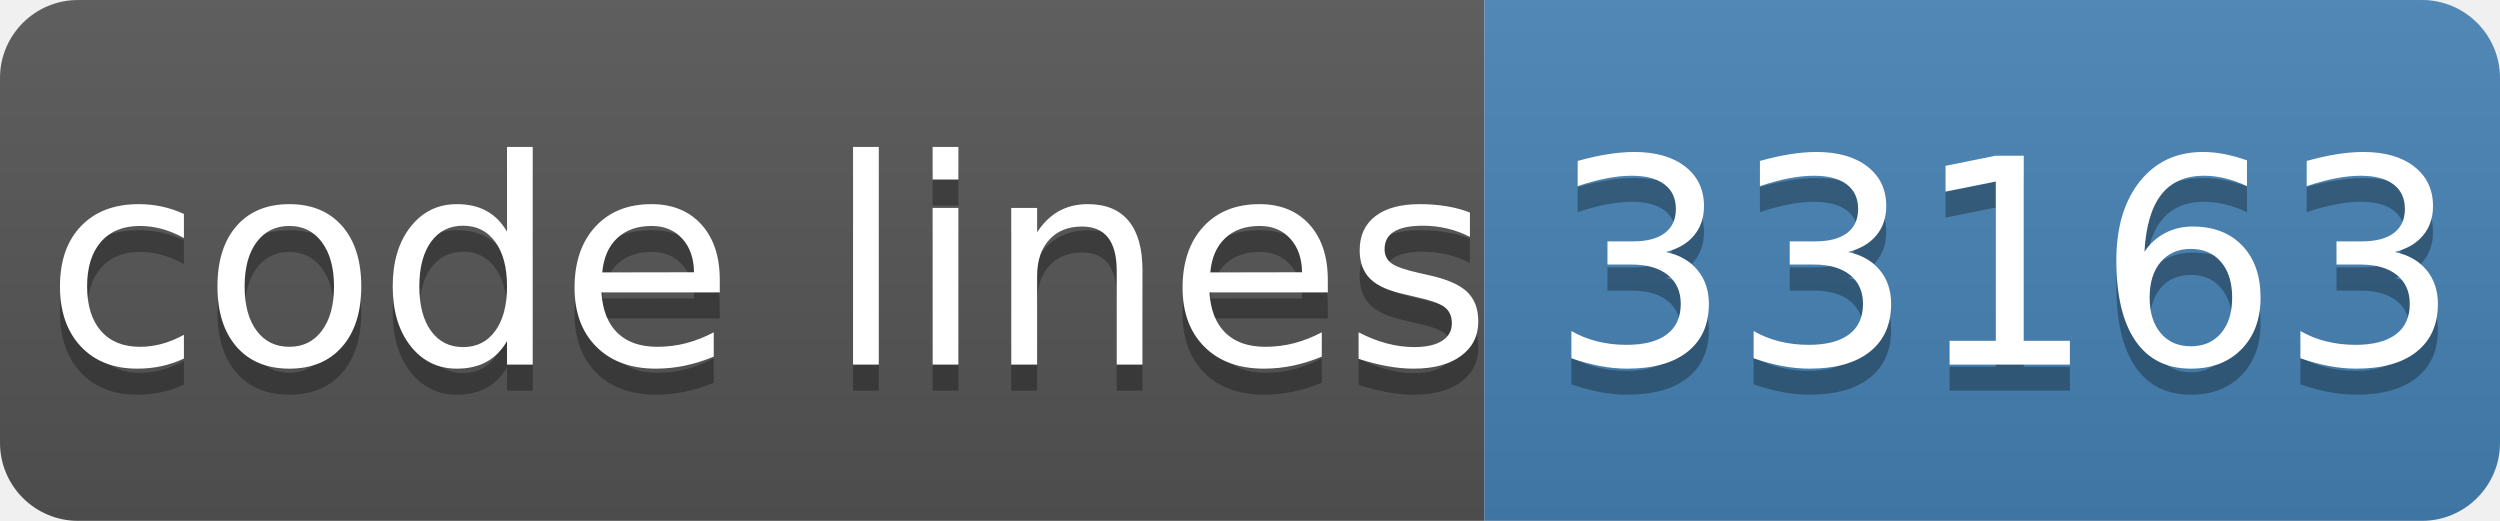
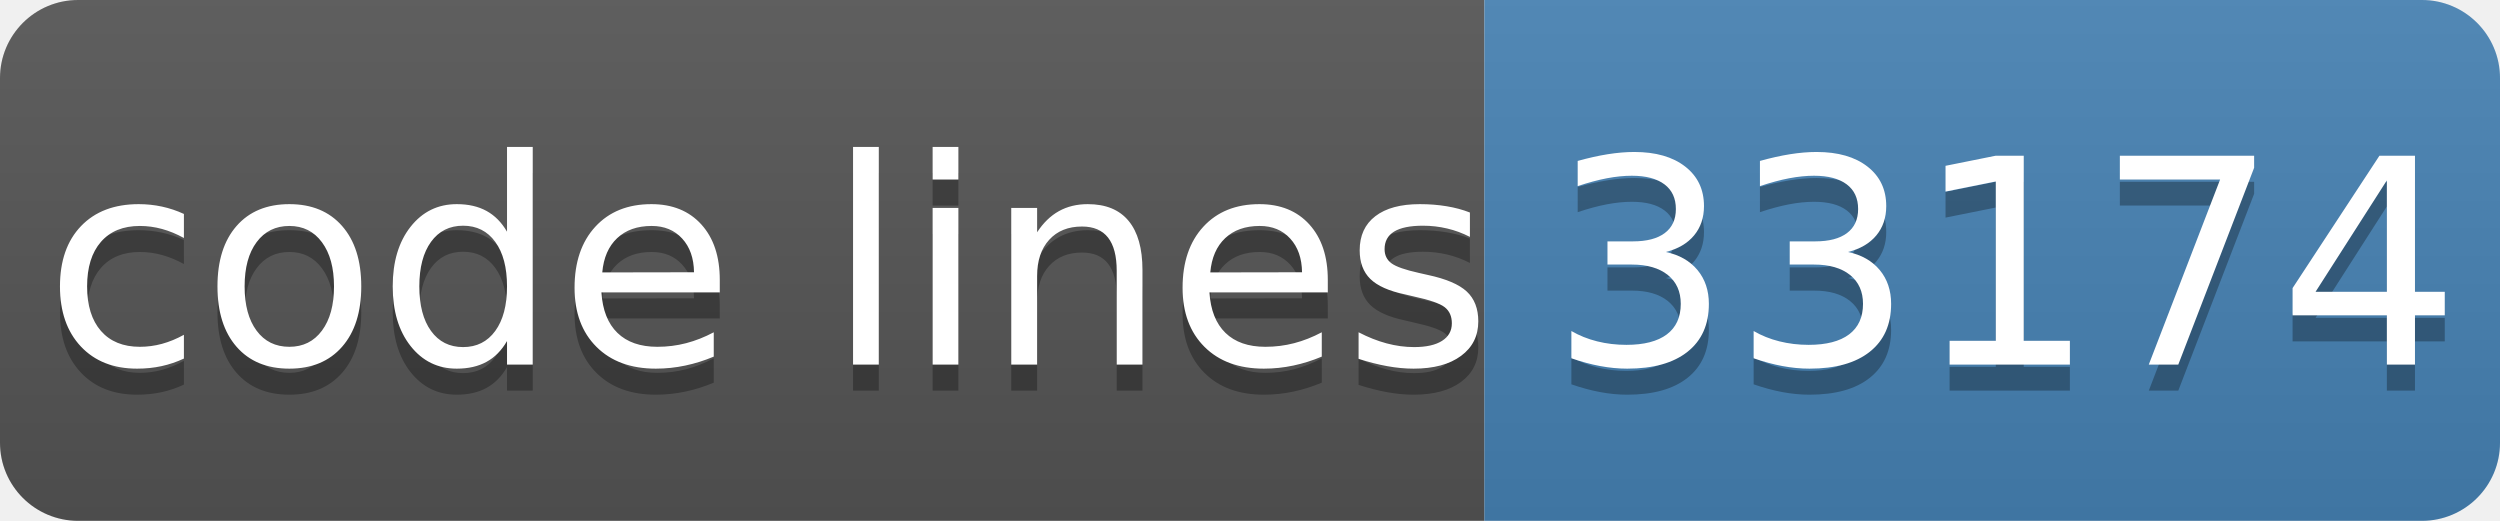
- <svg xmlns="http://www.w3.org/2000/svg" width="96" height="20" role="img" aria-label="code lines: 33163">
+ <svg xmlns="http://www.w3.org/2000/svg" width="96" height="20" role="img" aria-label="code lines: 33174">
  <linearGradient id="s" x2="0" y2="100%">
    <stop offset="0" stop-color="#bbb" stop-opacity=".1" />
    <stop offset="1" stop-opacity=".1" />
  </linearGradient>
  <clipPath id="r">
    <rect width="96" height="20" rx="3" fill="#fff" />
  </clipPath>
  <g clip-path="url(#r)">
    <rect width="57" height="20" fill="#555" />
    <rect x="57" width="40" height="20" fill="#4682b4" />
    <rect width="96" height="20" fill="url(#s)" />
  </g>
  <g fill="#fff" text-anchor="middle" font-family="Verdana,Geneva,DejaVu Sans,sans-serif" text-rendering="geometricPrecision" font-size="110">
    <text aria-hidden="true" x="295" y="150" fill="#010101" fill-opacity=".3" transform="scale(.1)" textLength="510">code lines</text>
    <text x="295" y="140" transform="scale(.1)" fill="#fff" textLength="510">code lines</text>
-     <text aria-hidden="true" x="770" y="150" fill="#010101" fill-opacity=".3" transform="scale(.1)" textLength="320">33163</text>
-     <text x="770" y="140" transform="scale(.1)" fill="#fff" textLength="320">33163</text>
+     <text aria-hidden="true" x="770" y="150" fill="#010101" fill-opacity=".3" transform="scale(.1)" textLength="320">33174</text>
+     <text x="770" y="140" transform="scale(.1)" fill="#fff" textLength="320">33174</text>
  </g>
</svg>
